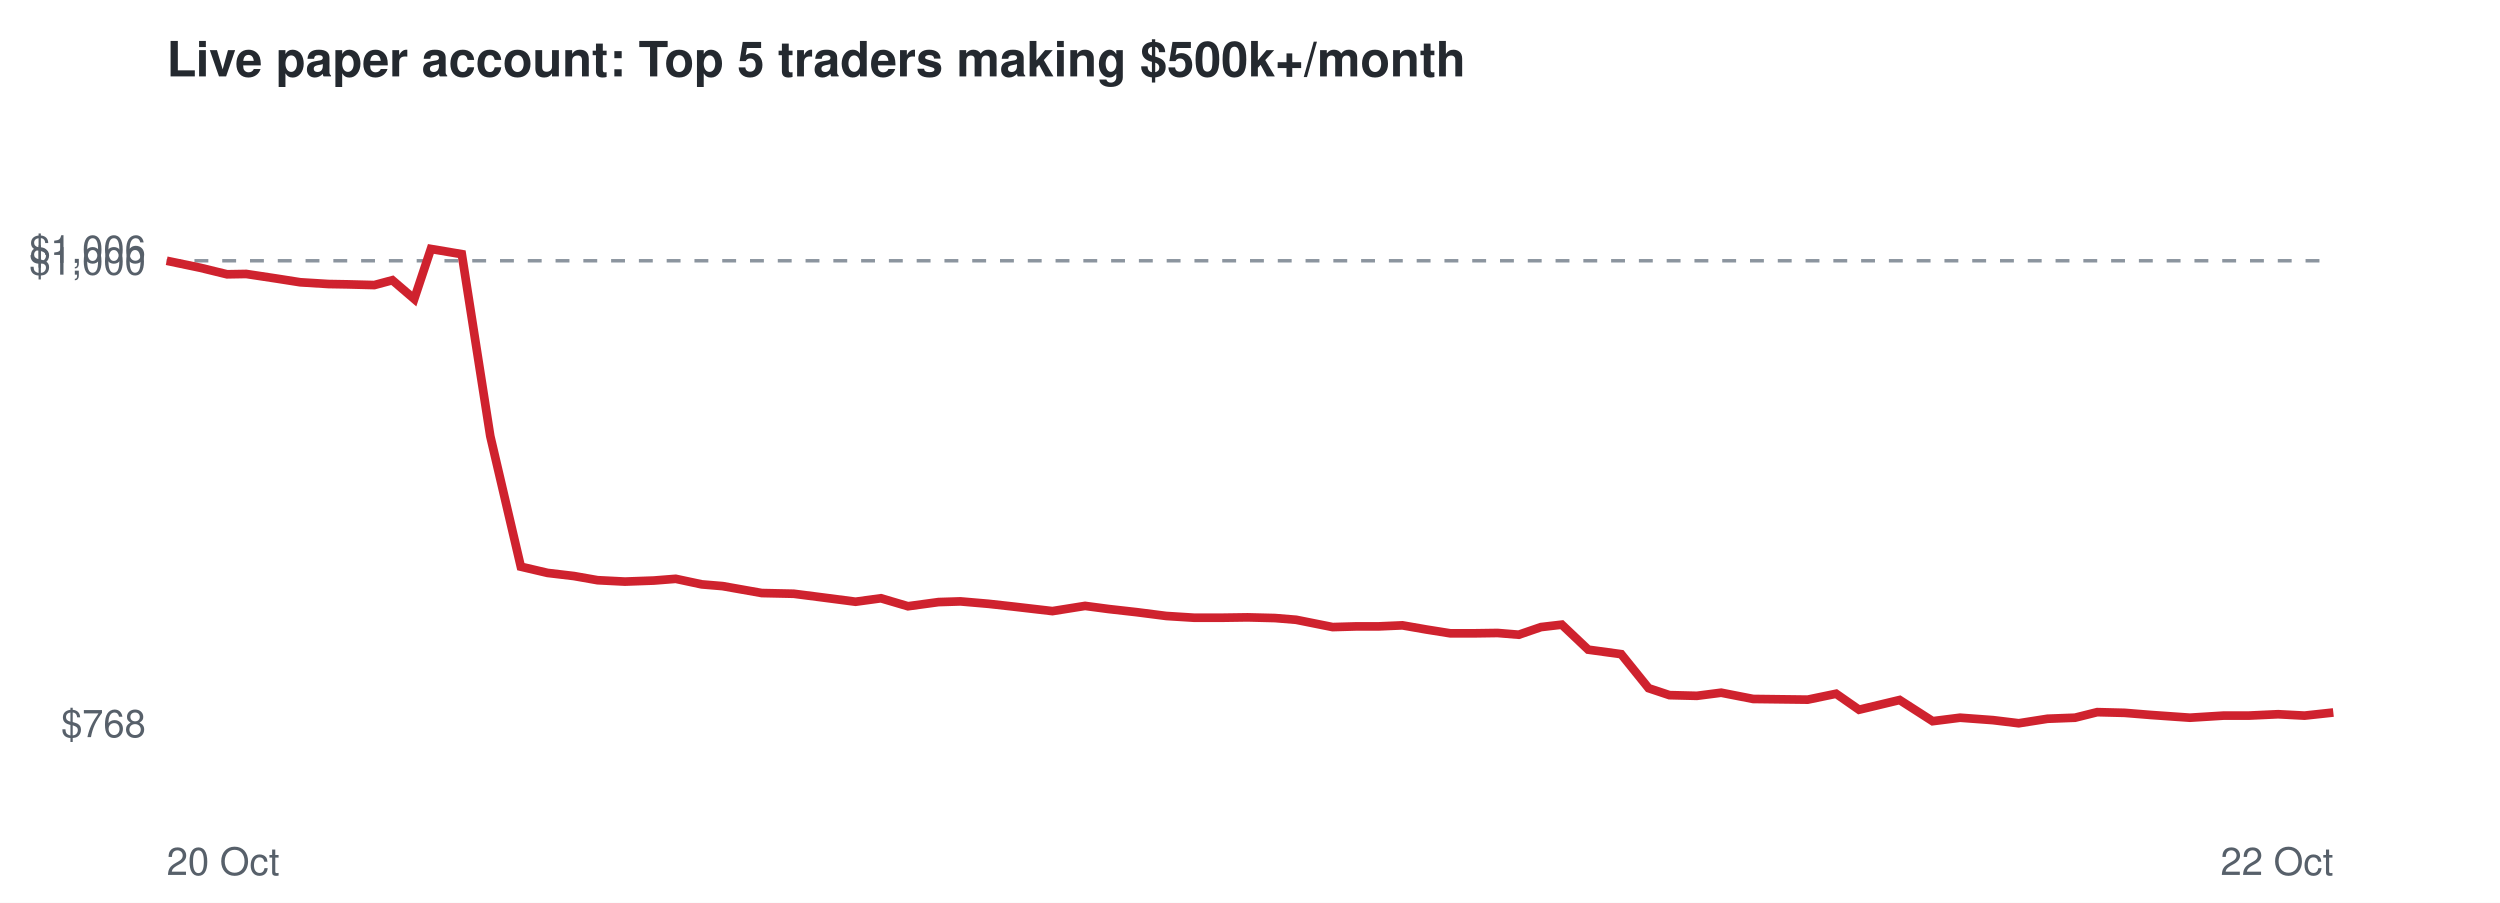
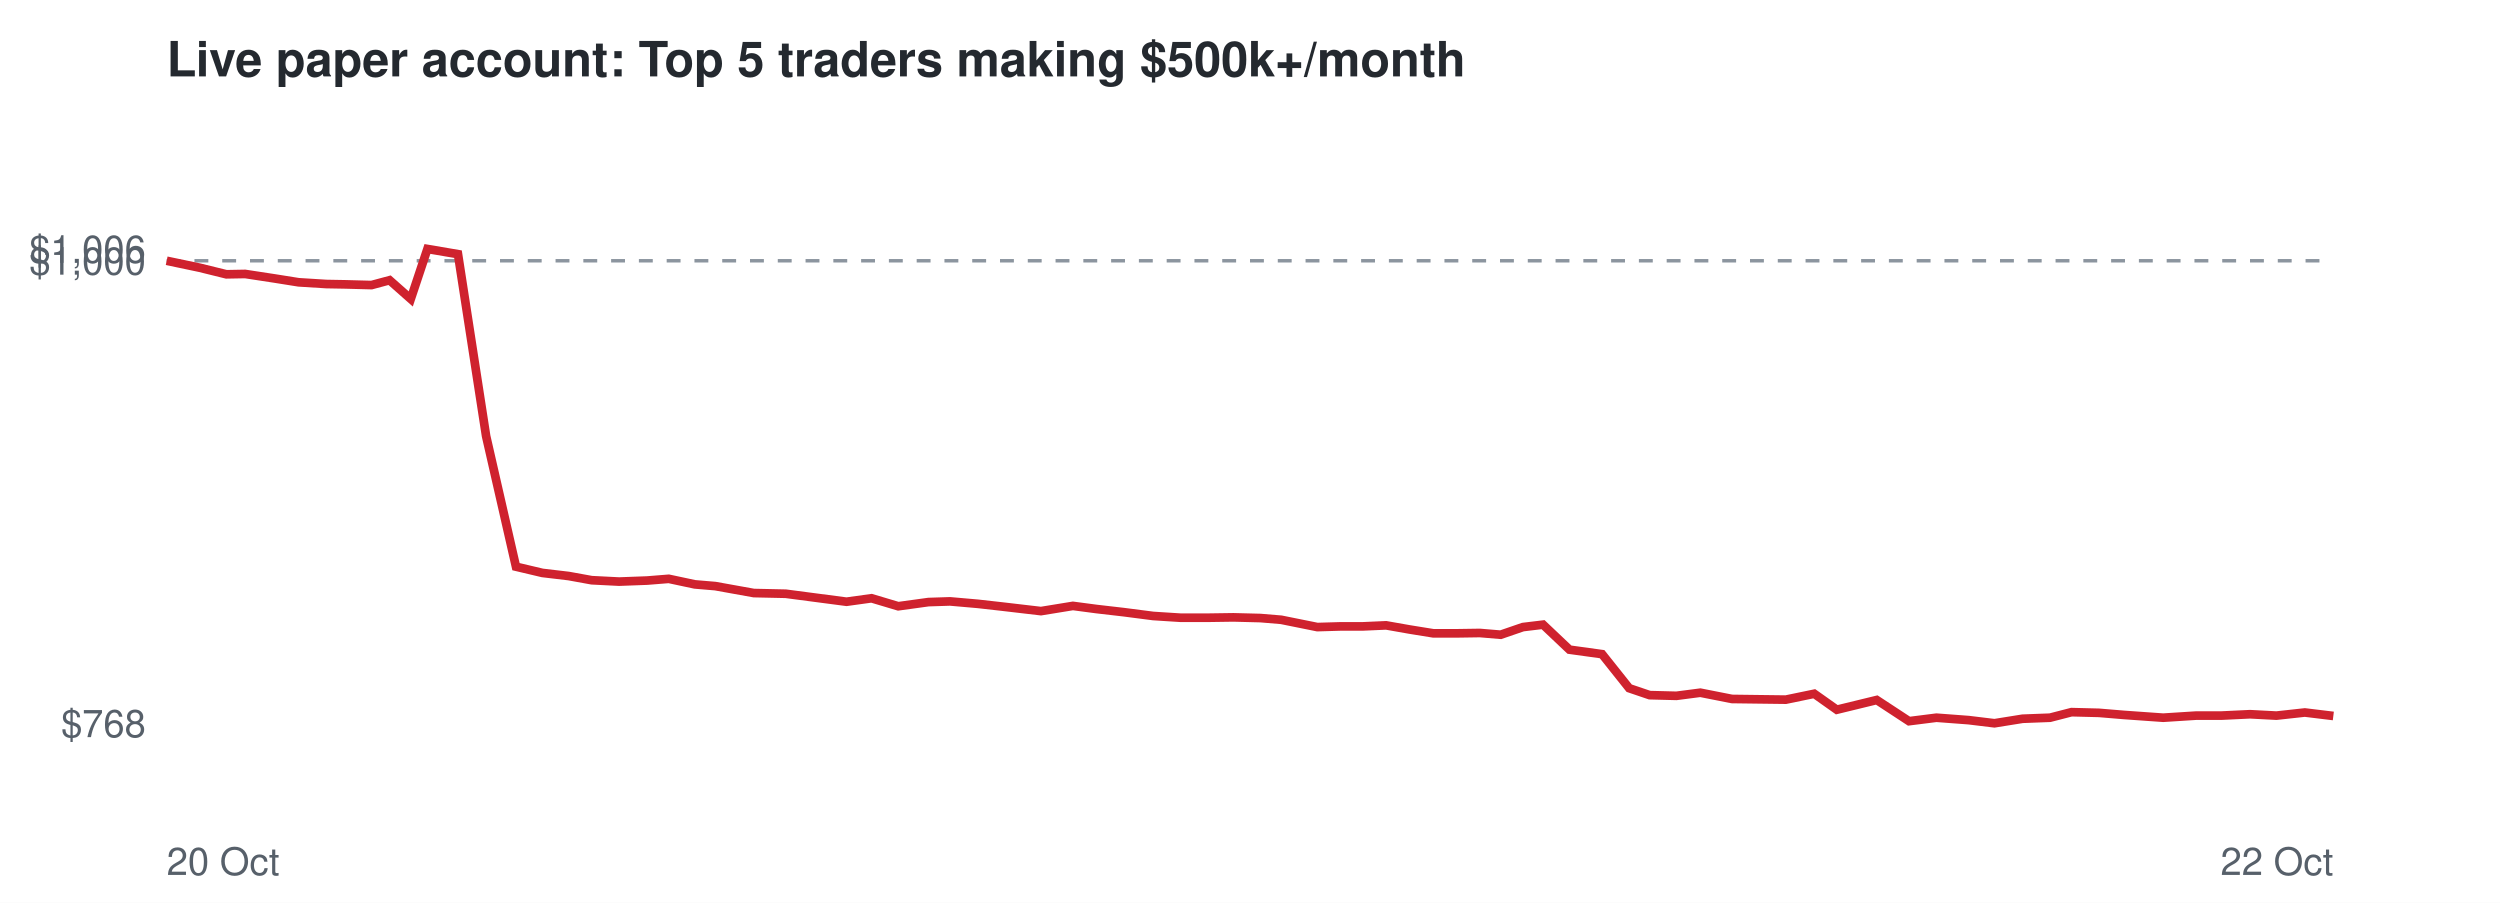
<svg xmlns="http://www.w3.org/2000/svg" viewBox="0 0 720 260" font-family="Helvetica,Arial,sans-serif">
  <rect width="720" height="260" fill="#ffffff" />
  <text x="48" y="22" font-size="14" font-weight="bold" fill="#24292f">Live paper account: Top 5 traders making $500k+/month</text>
  <line x1="48" x2="672" y1="75.1" y2="75.1" stroke="#8c959f" stroke-dasharray="4 4" />
  <text x="42" y="212.3" font-size="11" text-anchor="end" fill="#57606a">$768</text>
  <text x="42" y="79.1" font-size="11" text-anchor="end" fill="#57606a">$1,000</text>
  <text x="42" y="75.7" font-size="11" text-anchor="end" fill="#57606a">$1,006</text>
  <text x="48" y="252" font-size="11" fill="#57606a">20 Oct</text>
  <text x="672" y="252" font-size="11" text-anchor="end" fill="#57606a">22 Oct</text>
-   <polyline points="48.0,75.1 57.6,77.1 65.4,79.0 70.9,78.9 79.5,80.2 86.5,81.3 94.6,81.8 100.2,81.9 107.8,82.1 113.0,80.7 119.3,86.1 124.1,71.7 133.0,73.2 141.2,125.6 150.0,163.2 157.7,165.0 165.3,165.9 172.1,167.1 180.0,167.5 188.3,167.2 194.6,166.7 202.1,168.3 208.1,168.8 219.4,170.8 228.6,171.0 236.4,172.0 246.4,173.3 253.7,172.3 261.5,174.6 270.3,173.4 276.6,173.2 284.7,173.9 291.9,174.7 303.1,176.0 312.5,174.5 319.3,175.4 327.3,176.3 335.9,177.4 343.8,177.9 352.4,177.9 359.3,177.8 367.2,178.0 373.3,178.5 383.8,180.6 390.7,180.4 397.1,180.4 403.9,180.1 410.8,181.3 417.7,182.4 424.6,182.4 431.3,182.3 437.4,182.8 443.8,180.6 449.8,179.9 457.4,187.1 466.9,188.4 474.8,198.2 480.8,200.2 488.7,200.4 495.7,199.5 504.9,201.3 512.6,201.4 520.6,201.5 528.8,199.8 535.4,204.4 547.1,201.6 556.6,207.7 564.5,206.7 574.0,207.4 581.4,208.3 589.7,207.0 597.6,206.7 604.0,205.1 611.9,205.3 619.3,205.9 630.7,206.7 640.3,206.1 647.5,206.1 656.1,205.7 663.7,206.1 672.0,205.2" fill="none" stroke="#cf222e" stroke-width="2.5" />
+   <polyline points="48.0,75.1 57.5,77.1 65.2,79.0 70.6,78.9 79.1,80.2 86.0,81.3 94.0,81.8 99.5,81.9 107.0,82.1 112.2,80.7 118.3,86.1 123.1,71.7 131.9,73.2 140.0,125.6 148.6,163.2 156.2,165.0 163.8,165.9 170.4,167.1 178.3,167.5 186.4,167.2 192.6,166.7 200.1,168.3 206.0,168.8 217.1,170.8 226.3,171.0 233.9,172.0 243.8,173.3 251.0,172.3 258.7,174.6 267.4,173.4 273.6,173.2 281.6,173.9 288.7,174.7 299.8,176.0 309.0,174.5 315.8,175.4 323.6,176.3 332.1,177.4 339.9,177.9 348.4,177.9 355.2,177.8 363.0,178.0 369.0,178.5 379.4,180.6 386.2,180.4 392.5,180.4 399.2,180.1 406.0,181.3 412.8,182.4 419.6,182.4 426.2,182.3 432.2,182.8 438.6,180.6 444.4,179.9 452.0,187.1 461.4,188.4 469.2,198.2 475.1,200.2 482.8,200.4 489.7,199.5 498.8,201.3 506.4,201.4 514.3,201.5 522.5,199.8 529.0,204.4 540.5,201.6 549.8,207.7 557.7,206.7 567.0,207.4 574.4,208.3 582.5,207.0 590.4,206.7 596.6,205.1 604.5,205.3 611.7,205.9 623.0,206.7 632.4,206.1 639.6,206.1 648.0,205.7 655.6,206.1 663.8,205.2 672.0,206.2" fill="none" stroke="#cf222e" stroke-width="2.5" />
</svg>
